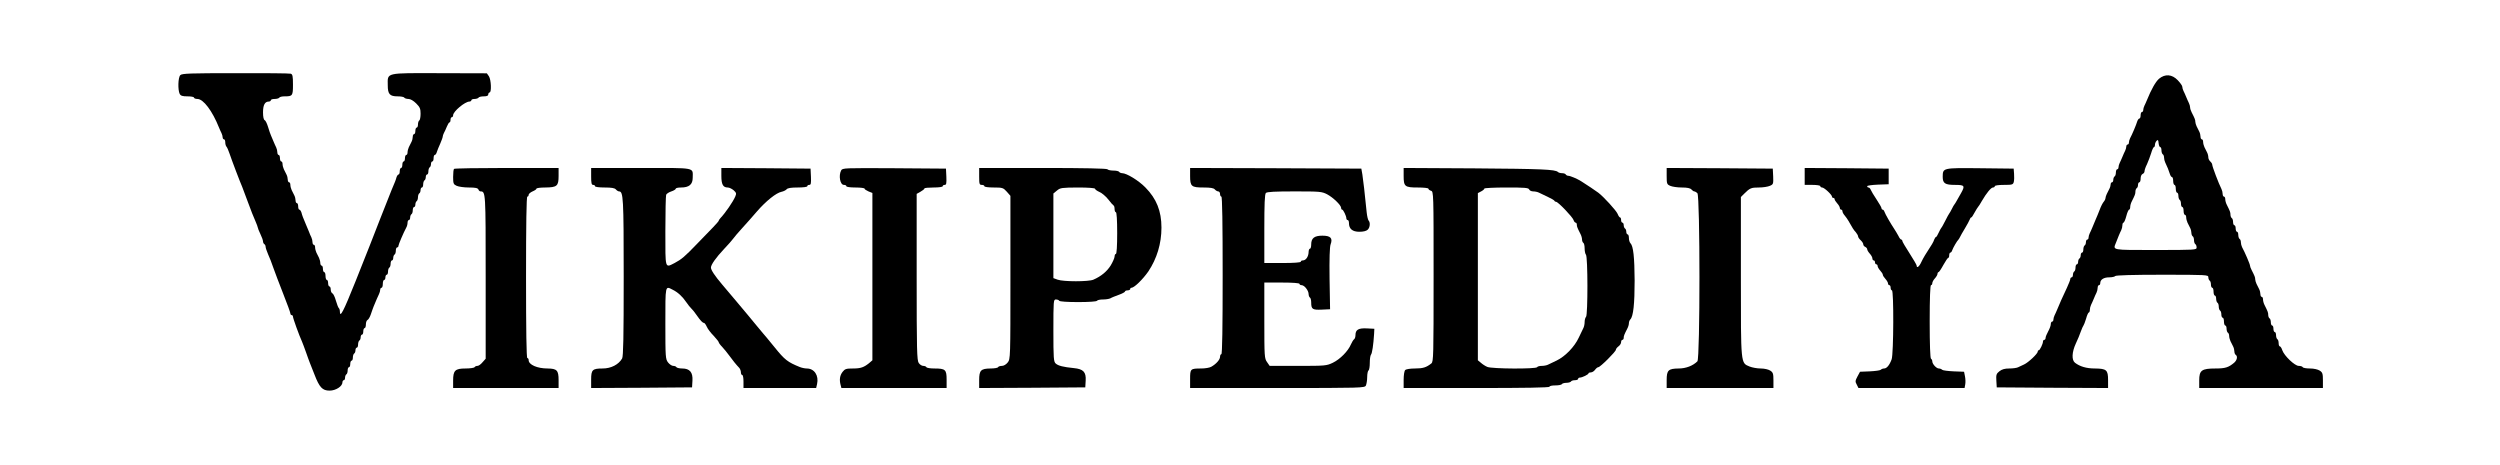
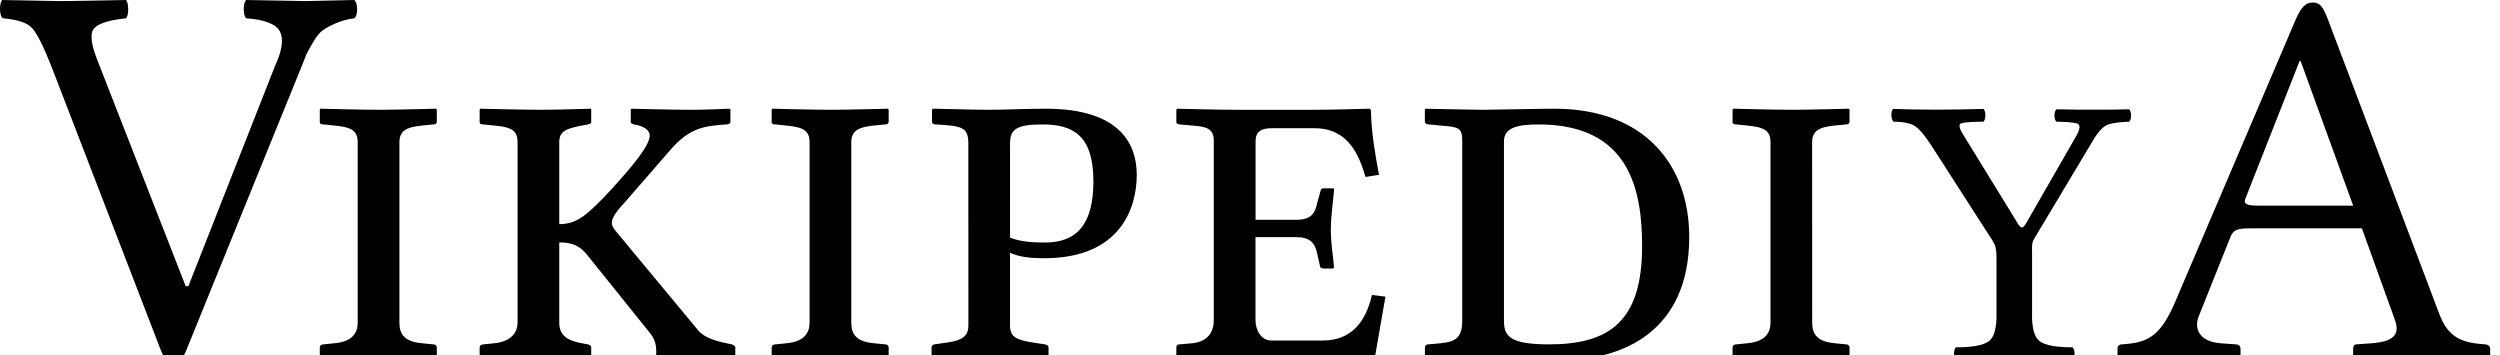
- <svg xmlns="http://www.w3.org/2000/svg" version="1.0" width="1920pt" height="357pt" viewBox="0 0 1920 357" preserveAspectRatio="xMidYMid meet">
-   <g transform="translate(0,357) scale(0.1,-0.1)" fill="#000000" stroke="none">
-     <path d="M1385 2993 c-18 -17 -20 -114 -5 -144 8 -15 22 -19 60 -19 28 0 50 -4 50 -10 0 -5 12 -10 26 -10 46 0 115 -92 166 -220 6 -14 14 -33 19 -42 5 -10 9 -25 9 -33 0 -8 5 -15 10 -15 6 0 10 -10 10 -23 0 -13 4 -27 9 -33 5 -5 16 -29 24 -54 16 -48 82 -222 97 -255 4 -11 25 -65 45 -120 20 -55 45 -119 56 -142 10 -24 19 -46 19 -51 0 -5 9 -27 20 -50 11 -22 20 -48 20 -56 0 -8 5 -18 10 -21 6 -3 10 -13 10 -21 0 -8 9 -33 19 -57 11 -23 29 -70 40 -103 12 -34 46 -124 76 -200 30 -76 55 -144 55 -151 0 -7 5 -13 10 -13 6 0 10 -6 10 -12 0 -12 47 -143 70 -193 5 -11 18 -47 30 -80 11 -33 25 -69 29 -80 5 -11 21 -52 36 -91 38 -99 61 -124 116 -124 48 0 99 33 99 64 0 9 5 16 10 16 6 0 10 9 10 19 0 11 5 23 10 26 6 3 10 17 10 31 0 13 5 24 10 24 6 0 10 11 10 25 0 14 5 25 10 25 6 0 10 11 10 24 0 14 5 28 10 31 6 3 10 15 10 26 0 10 5 19 10 19 6 0 10 11 10 24 0 14 5 28 10 31 6 3 10 15 10 26 0 10 5 19 10 19 6 0 10 11 10 25 0 14 5 25 10 25 6 0 10 13 10 29 0 16 6 31 13 34 6 2 18 22 25 43 7 22 17 48 21 59 18 44 34 81 42 97 5 10 9 25 9 33 0 8 5 15 10 15 6 0 10 14 10 30 0 17 5 30 10 30 6 0 10 9 10 20 0 11 5 20 10 20 6 0 10 11 10 24 0 14 5 28 10 31 6 3 10 17 10 31 0 13 5 24 10 24 6 0 10 9 10 19 0 11 5 23 10 26 6 3 10 17 10 31 0 13 5 24 10 24 6 0 10 5 10 12 0 10 40 103 60 140 6 10 10 27 10 38 0 11 5 20 10 20 6 0 10 9 10 19 0 11 5 23 10 26 6 3 10 17 10 31 0 13 5 24 10 24 6 0 10 9 10 19 0 11 5 23 10 26 5 3 10 17 10 30 0 13 5 27 10 30 6 3 10 15 10 26 0 10 5 19 10 19 6 0 10 11 10 24 0 14 5 28 10 31 6 3 10 15 10 26 0 10 5 19 10 19 6 0 10 11 10 24 0 14 5 28 10 31 6 3 10 15 10 26 0 10 5 19 10 19 6 0 10 11 10 25 0 14 4 25 9 25 5 0 13 10 16 23 4 12 15 41 26 64 10 24 19 47 19 53 0 6 4 18 9 28 5 9 16 32 23 50 7 17 16 32 20 32 5 0 8 9 8 20 0 11 5 20 10 20 6 0 10 7 10 15 0 29 91 105 125 105 8 0 15 5 15 10 0 6 11 10 24 10 14 0 28 5 31 10 3 6 22 10 41 10 24 0 34 5 34 15 0 8 5 15 10 15 16 0 12 98 -5 124 l-16 23 -363 1 c-421 1 -399 6 -398 -93 0 -68 15 -85 76 -85 25 0 48 -4 51 -10 3 -5 18 -10 32 -10 15 0 38 -13 59 -34 29 -29 34 -41 34 -79 0 -25 -4 -49 -10 -52 -5 -3 -10 -17 -10 -31 0 -13 -4 -24 -10 -24 -5 0 -10 -11 -10 -25 0 -14 -4 -25 -10 -25 -5 0 -10 -9 -10 -20 0 -11 -4 -29 -10 -40 -5 -11 -14 -29 -20 -40 -5 -11 -10 -29 -10 -40 0 -11 -4 -20 -10 -20 -5 0 -10 -11 -10 -25 0 -14 -4 -25 -10 -25 -5 0 -10 -11 -10 -25 0 -14 -4 -25 -10 -25 -5 0 -10 -11 -10 -25 0 -14 -4 -25 -9 -25 -5 0 -12 -10 -16 -22 -6 -23 -11 -34 -38 -98 -8 -19 -47 -118 -87 -220 -39 -102 -75 -194 -80 -205 -4 -11 -54 -136 -110 -277 -93 -232 -120 -285 -120 -228 0 10 -4 21 -8 24 -4 3 -14 28 -22 56 -8 29 -20 54 -27 57 -7 3 -13 16 -13 29 0 13 -4 24 -10 24 -5 0 -10 11 -10 25 0 14 -4 25 -10 25 -5 0 -10 14 -10 30 0 17 -4 30 -10 30 -5 0 -10 11 -10 25 0 14 -4 25 -10 25 -5 0 -10 9 -10 20 0 11 -5 29 -10 40 -5 11 -14 29 -20 40 -5 11 -10 29 -10 40 0 11 -4 20 -10 20 -5 0 -10 9 -10 20 0 11 -4 28 -9 38 -5 9 -13 28 -18 42 -6 14 -16 39 -23 55 -22 52 -29 69 -35 93 -4 12 -11 22 -16 22 -5 0 -9 11 -9 25 0 14 -4 25 -10 25 -5 0 -10 9 -10 20 0 11 -4 29 -10 40 -5 11 -14 29 -20 40 -5 11 -10 29 -10 40 0 11 -4 20 -10 20 -5 0 -10 9 -10 20 0 11 -4 29 -10 40 -5 11 -14 29 -20 40 -5 11 -10 29 -10 40 0 11 -4 20 -10 20 -5 0 -10 11 -10 25 0 14 -4 25 -10 25 -5 0 -10 9 -10 20 0 11 -4 28 -9 38 -5 9 -14 31 -21 47 -7 17 -16 37 -19 45 -4 8 -14 37 -22 64 -8 27 -20 51 -26 53 -8 3 -13 25 -13 60 0 56 14 83 44 83 9 0 16 5 16 10 0 6 13 10 29 10 17 0 33 5 36 10 3 6 21 10 40 10 62 0 65 4 65 90 0 66 -3 79 -17 84 -10 3 -202 5 -426 4 -345 0 -410 -2 -422 -15z" />
-     <path d="M16581 2965 c-26 -23 -59 -81 -93 -165 -6 -14 -14 -33 -19 -42 -5 -10 -9 -25 -9 -33 0 -8 -4 -15 -10 -15 -5 0 -10 -11 -10 -25 0 -14 -4 -25 -9 -25 -5 0 -13 -10 -17 -22 -7 -25 -40 -103 -55 -130 -5 -10 -9 -25 -9 -33 0 -8 -4 -15 -10 -15 -5 0 -10 -7 -10 -15 0 -8 -4 -23 -9 -33 -5 -9 -14 -30 -21 -47 -7 -16 -16 -38 -21 -47 -5 -10 -9 -25 -9 -33 0 -8 -4 -15 -10 -15 -5 0 -10 -11 -10 -24 0 -14 -4 -28 -10 -31 -5 -3 -10 -15 -10 -26 0 -10 -4 -19 -10 -19 -5 0 -10 -7 -10 -15 0 -8 -4 -24 -10 -35 -5 -11 -14 -29 -20 -40 -5 -11 -10 -25 -10 -32 0 -6 -6 -19 -13 -27 -8 -9 -22 -36 -31 -61 -10 -25 -24 -61 -33 -80 -8 -19 -20 -46 -25 -60 -6 -14 -14 -33 -19 -42 -5 -10 -9 -25 -9 -33 0 -8 -4 -15 -10 -15 -5 0 -10 -9 -10 -19 0 -11 -4 -23 -10 -26 -5 -3 -10 -17 -10 -31 0 -13 -4 -24 -10 -24 -5 0 -10 -9 -10 -19 0 -11 -4 -23 -10 -26 -5 -3 -10 -15 -10 -26 0 -10 -4 -19 -10 -19 -5 0 -10 -11 -10 -24 0 -14 -4 -28 -10 -31 -5 -3 -10 -15 -10 -26 0 -10 -4 -19 -10 -19 -5 0 -10 -6 -10 -12 0 -7 -12 -38 -26 -68 -30 -63 -62 -134 -76 -170 -6 -14 -14 -33 -19 -42 -5 -10 -9 -25 -9 -33 0 -8 -4 -15 -10 -15 -5 0 -10 -9 -10 -20 0 -11 -9 -35 -20 -55 -11 -20 -20 -42 -20 -50 0 -8 -4 -15 -10 -15 -5 0 -10 -6 -10 -13 0 -18 -24 -67 -32 -67 -5 0 -8 -4 -8 -10 0 -16 -72 -84 -105 -99 -16 -7 -38 -17 -47 -22 -10 -5 -40 -9 -67 -9 -34 0 -56 -6 -75 -21 -24 -19 -27 -27 -24 -73 l3 -51 428 -3 427 -2 0 61 c0 78 -12 88 -101 89 -65 0 -115 15 -153 44 -27 21 -24 82 6 147 14 30 32 72 39 94 8 22 17 42 20 45 3 3 12 26 20 52 7 27 17 48 21 48 4 0 8 9 8 20 0 11 4 28 9 38 5 9 14 31 21 47 7 17 16 38 21 47 5 10 9 27 9 38 0 11 5 20 10 20 6 0 10 7 10 16 0 27 27 44 69 44 22 0 43 5 46 10 4 6 135 10 361 10 344 0 354 -1 354 -19 0 -11 5 -23 10 -26 6 -3 10 -17 10 -31 0 -13 5 -24 10 -24 6 0 10 -13 10 -30 0 -16 5 -30 10 -30 6 0 10 -11 10 -24 0 -14 5 -28 10 -31 6 -3 10 -17 10 -30 0 -13 5 -27 10 -30 6 -3 10 -17 10 -31 0 -13 5 -24 10 -24 6 0 10 -13 10 -30 0 -16 5 -30 10 -30 6 0 10 -11 10 -24 0 -14 5 -28 10 -31 6 -3 10 -15 10 -26 0 -10 5 -28 10 -39 6 -11 15 -29 20 -40 6 -11 10 -29 10 -39 0 -11 5 -23 10 -26 17 -11 11 -41 -12 -61 -43 -36 -68 -44 -143 -44 -106 0 -125 -14 -125 -91 l0 -59 475 0 475 0 0 59 c0 51 -3 61 -25 75 -14 9 -45 16 -74 16 -27 0 -53 4 -56 10 -3 6 -17 10 -31 10 -30 0 -111 77 -126 120 -5 17 -14 30 -19 30 -5 0 -9 11 -9 24 0 14 -4 28 -10 31 -5 3 -10 17 -10 31 0 13 -4 24 -10 24 -5 0 -10 11 -10 25 0 14 -4 25 -10 25 -5 0 -10 11 -10 24 0 14 -4 28 -10 31 -5 3 -10 15 -10 26 0 19 -4 28 -28 76 -7 13 -12 32 -12 43 0 11 -4 20 -10 20 -5 0 -10 9 -10 20 0 11 -4 29 -10 40 -5 11 -14 29 -20 40 -5 11 -10 27 -10 35 0 15 -4 25 -28 72 -7 13 -12 28 -12 33 0 11 -40 104 -61 142 -5 10 -9 27 -9 37 0 11 -4 23 -10 26 -5 3 -10 17 -10 31 0 13 -4 24 -10 24 -5 0 -10 11 -10 25 0 14 -4 25 -10 25 -5 0 -10 11 -10 24 0 14 -4 28 -10 31 -5 3 -10 15 -10 26 0 19 -4 28 -28 76 -7 13 -12 32 -12 43 0 11 -4 20 -10 20 -5 0 -10 9 -10 20 0 11 -4 28 -9 38 -21 41 -71 173 -71 187 0 7 -7 18 -15 25 -8 7 -15 21 -15 31 0 11 -4 28 -10 39 -5 11 -14 29 -20 40 -5 11 -10 29 -10 40 0 11 -4 20 -10 20 -5 0 -10 9 -10 20 0 11 -4 29 -10 40 -5 11 -14 29 -20 40 -5 11 -10 27 -10 35 0 15 -4 25 -28 72 -7 13 -12 30 -12 38 0 8 -4 23 -9 33 -5 9 -14 31 -21 47 -7 17 -16 38 -21 47 -5 10 -9 24 -9 32 0 8 -16 30 -35 50 -44 46 -97 50 -144 11z m10 -525 c5 0 9 -11 9 -24 0 -14 5 -28 10 -31 6 -3 10 -15 10 -26 0 -10 4 -27 9 -37 14 -28 29 -65 36 -89 4 -13 11 -23 16 -23 5 0 9 -13 9 -30 0 -16 5 -30 10 -30 6 0 10 -13 10 -30 0 -16 5 -30 10 -30 6 0 10 -11 10 -24 0 -14 5 -28 10 -31 6 -3 10 -17 10 -31 0 -13 5 -24 10 -24 6 0 10 -13 10 -30 0 -16 5 -30 10 -30 6 0 10 -9 10 -20 0 -11 5 -29 10 -40 6 -11 15 -29 20 -40 6 -11 10 -29 10 -39 0 -11 5 -23 10 -26 6 -3 10 -17 10 -30 0 -13 5 -27 10 -30 6 -3 10 -15 10 -26 0 -18 -10 -19 -315 -19 -344 0 -328 -3 -304 57 6 15 16 39 21 53 6 14 14 33 19 42 5 10 9 27 9 38 0 11 4 20 8 20 5 0 15 23 22 50 7 28 17 50 22 50 4 0 8 9 8 20 0 11 5 30 12 43 24 48 28 57 28 76 0 11 5 23 10 26 6 3 10 15 10 26 0 10 5 19 10 19 6 0 10 13 10 29 0 16 6 31 15 35 8 3 15 12 15 21 0 9 8 33 19 54 10 22 24 60 32 85 7 25 17 46 21 46 4 0 8 8 8 18 0 10 6 24 13 31 10 10 13 6 15 -18 2 -17 7 -31 13 -31z" />
-     <path d="M3487 2273 c-4 -3 -7 -31 -7 -62 0 -51 3 -57 27 -68 15 -7 57 -13 94 -13 50 0 68 -4 73 -15 3 -8 10 -15 16 -15 40 0 40 -3 40 -657 l0 -628 -24 -27 c-13 -16 -30 -28 -39 -28 -9 0 -19 -4 -22 -10 -3 -5 -34 -10 -69 -10 -81 0 -96 -15 -96 -93 l0 -57 405 0 405 0 0 61 c0 75 -13 88 -84 89 -80 0 -146 29 -146 64 0 9 -4 16 -10 16 -7 0 -10 213 -10 620 0 407 3 620 10 620 6 0 10 6 10 14 0 7 14 19 30 26 17 7 30 16 30 21 0 5 30 9 68 9 90 1 102 11 102 89 l0 61 -398 0 c-219 0 -402 -3 -405 -7z" />
-     <path d="M4540 2215 c0 -51 3 -65 15 -65 8 0 15 -4 15 -10 0 -6 31 -10 74 -10 53 0 77 -4 86 -15 7 -8 18 -15 24 -15 33 0 36 -46 36 -657 0 -464 -3 -608 -12 -626 -27 -47 -85 -77 -150 -77 -78 0 -88 -10 -88 -85 l0 -65 388 2 387 3 3 52 c4 64 -21 93 -79 93 -21 0 -41 5 -44 10 -3 6 -15 10 -25 10 -10 0 -28 12 -39 26 -20 26 -21 39 -21 300 0 298 -2 289 56 259 39 -19 75 -52 104 -95 13 -19 31 -42 40 -50 9 -8 27 -31 40 -50 30 -43 46 -60 57 -60 4 0 14 -13 21 -29 7 -17 31 -48 53 -70 21 -23 39 -45 39 -50 0 -4 12 -21 28 -37 15 -16 38 -45 52 -64 25 -35 55 -72 78 -96 6 -7 12 -22 12 -33 0 -12 5 -21 10 -21 6 0 10 -22 10 -50 l0 -50 279 0 279 0 7 30 c15 66 -21 120 -79 120 -14 0 -38 5 -53 11 -94 38 -116 55 -195 153 -45 56 -85 103 -88 106 -3 3 -25 30 -50 60 -25 30 -55 66 -66 80 -12 14 -52 61 -88 105 -37 44 -86 102 -109 129 -57 67 -87 112 -87 131 0 22 38 76 101 143 30 31 61 67 69 78 8 12 40 49 70 82 30 33 82 91 115 130 68 78 146 141 187 149 15 3 33 12 39 19 8 10 35 14 85 14 43 0 74 4 74 10 0 6 7 10 15 10 13 0 15 11 13 63 l-3 62 -342 3 -343 2 0 -61 c0 -65 13 -89 49 -89 12 0 32 -10 45 -21 21 -19 23 -25 13 -48 -17 -40 -76 -126 -114 -166 -7 -8 -13 -16 -13 -20 0 -3 -19 -25 -42 -49 -24 -24 -79 -81 -123 -127 -95 -99 -121 -121 -174 -149 -75 -38 -71 -51 -71 244 0 145 3 271 6 280 3 8 21 20 40 26 19 6 34 16 34 21 0 5 18 9 40 9 62 0 90 23 90 75 0 81 33 75 -396 75 l-384 0 0 -65z" />
-     <path d="M6460 2261 c-21 -40 -8 -111 21 -111 11 0 19 -4 19 -10 0 -6 30 -10 70 -10 39 0 70 -4 70 -9 0 -5 14 -14 30 -21 l30 -12 0 -642 0 -643 -22 -19 c-42 -35 -67 -44 -127 -44 -52 0 -62 -3 -80 -26 -21 -27 -26 -60 -15 -101 l6 -23 404 0 404 0 0 65 c0 76 -9 85 -94 85 -30 0 -58 4 -61 10 -3 6 -15 10 -25 10 -10 0 -26 10 -34 22 -14 20 -16 99 -16 661 l0 638 30 17 c16 9 30 20 30 25 0 4 32 7 70 7 40 0 70 4 70 10 0 6 7 10 15 10 13 0 15 11 13 63 l-3 62 -397 3 c-385 2 -398 2 -408 -17z" />
-     <path d="M7520 2215 c0 -58 2 -65 20 -65 11 0 20 -4 20 -10 0 -6 31 -10 72 -10 67 0 73 -2 100 -32 l28 -32 0 -626 c0 -619 0 -628 -21 -654 -12 -15 -30 -26 -44 -26 -13 0 -27 -4 -30 -10 -3 -6 -30 -10 -58 -10 -74 -1 -87 -14 -87 -89 l0 -61 408 2 407 3 3 52 c4 66 -18 89 -91 96 -81 8 -120 18 -139 35 -16 14 -18 39 -18 254 0 229 1 238 19 238 11 0 23 -4 26 -10 4 -6 63 -10 145 -10 82 0 141 4 145 10 3 6 24 10 46 10 21 0 47 4 57 9 9 6 38 17 65 27 26 9 47 21 47 25 0 5 9 9 20 9 11 0 20 5 20 10 0 6 4 10 10 10 21 0 88 66 129 125 66 99 101 214 101 337 0 127 -38 222 -124 309 -52 53 -144 109 -178 109 -9 0 -20 5 -23 10 -3 6 -24 10 -45 10 -21 0 -42 5 -45 10 -4 6 -180 10 -496 10 l-489 0 0 -65z m890 -95 c0 -5 15 -16 33 -24 18 -7 49 -33 68 -57 18 -24 37 -45 41 -47 5 -2 8 -15 8 -28 0 -13 5 -24 10 -24 6 0 10 -60 10 -160 0 -100 -4 -160 -10 -160 -5 0 -10 -9 -10 -20 0 -11 -14 -42 -30 -69 -29 -46 -73 -83 -133 -109 -36 -16 -230 -16 -274 0 l-33 12 0 325 0 325 28 23 c25 21 37 22 160 23 80 0 132 -4 132 -10z" />
-     <path d="M9140 2219 c0 -81 10 -89 103 -89 54 0 78 -4 87 -15 7 -8 19 -15 26 -15 8 0 14 -9 14 -20 0 -11 5 -20 10 -20 7 0 10 -208 10 -605 0 -397 -3 -605 -10 -605 -5 0 -10 -9 -10 -20 0 -22 -30 -56 -68 -77 -12 -7 -46 -13 -76 -13 -84 0 -86 -2 -86 -81 l0 -69 670 0 c651 0 670 1 680 19 5 11 10 40 10 65 0 25 5 48 10 51 6 3 10 30 10 59 0 28 4 56 9 62 9 9 19 78 24 159 l2 40 -58 3 c-64 3 -87 -10 -87 -52 0 -14 -5 -28 -10 -31 -6 -4 -17 -22 -25 -40 -21 -51 -83 -114 -139 -141 -48 -23 -58 -24 -267 -24 l-218 0 -20 29 c-20 28 -21 42 -21 320 l0 291 135 0 c83 0 135 -4 135 -10 0 -5 7 -10 16 -10 21 0 53 -40 54 -67 0 -12 5 -25 10 -28 6 -3 10 -21 10 -38 0 -52 10 -58 81 -55 l64 3 -4 235 c-2 152 1 245 8 263 18 48 0 67 -63 67 -62 0 -86 -19 -86 -68 0 -18 -4 -32 -10 -32 -5 0 -10 -12 -10 -27 -1 -34 -21 -63 -44 -63 -9 0 -16 -4 -16 -10 0 -6 -53 -10 -140 -10 l-140 0 0 263 c0 191 3 266 12 275 9 9 71 12 219 12 195 0 210 -1 251 -22 47 -25 108 -84 108 -105 0 -7 3 -13 8 -13 8 0 32 -49 32 -67 0 -7 5 -13 10 -13 6 0 10 -10 10 -23 0 -45 27 -67 80 -67 31 0 54 6 64 16 18 17 21 55 7 70 -5 5 -12 34 -15 64 -14 145 -27 249 -33 290 l-8 45 -657 3 -658 2 0 -61z" />
-     <path d="M10780 2219 c0 -82 9 -89 109 -89 45 0 81 -4 81 -9 0 -5 9 -13 20 -16 20 -6 20 -15 20 -659 0 -610 -1 -654 -17 -667 -39 -31 -65 -39 -126 -39 -36 0 -68 -5 -75 -12 -7 -7 -12 -39 -12 -75 l0 -63 560 0 c367 0 560 3 560 10 0 6 20 10 44 10 25 0 48 4 51 10 3 5 19 10 35 10 16 0 32 5 35 10 3 6 17 10 31 10 13 0 24 5 24 10 0 6 6 10 13 10 18 0 67 24 67 33 0 4 8 7 18 7 10 0 24 9 32 20 8 11 19 20 25 20 15 0 135 120 135 134 0 6 9 18 20 26 11 8 20 22 20 32 0 10 5 18 10 18 6 0 10 7 10 15 0 15 4 25 28 72 7 13 12 31 12 41 0 10 5 23 11 29 23 23 33 120 33 298 -1 179 -10 265 -32 287 -7 7 -12 25 -12 40 0 15 -4 28 -10 28 -5 0 -10 9 -10 19 0 11 -4 23 -10 26 -5 3 -10 15 -10 26 0 10 -4 19 -10 19 -5 0 -10 9 -10 20 0 11 -3 20 -8 20 -4 0 -13 12 -19 28 -12 27 -107 131 -148 162 -20 15 -90 62 -130 87 -31 20 -86 43 -101 43 -7 0 -16 5 -19 10 -3 6 -16 10 -29 10 -12 0 -26 4 -31 9 -21 20 -121 24 -642 28 l-543 3 0 -61z m964 -104 c3 -8 17 -15 31 -15 14 0 33 -4 43 -9 9 -5 40 -19 67 -32 28 -13 52 -27 53 -31 2 -5 8 -8 13 -8 15 0 127 -117 134 -140 3 -11 11 -20 16 -20 5 0 9 -7 9 -15 0 -15 4 -25 28 -72 7 -13 12 -32 12 -42 0 -11 5 -23 10 -26 6 -3 10 -23 10 -44 0 -20 5 -42 10 -47 15 -15 15 -463 1 -477 -6 -6 -11 -24 -11 -39 0 -16 -4 -36 -9 -46 -5 -9 -21 -43 -36 -75 -33 -71 -104 -144 -170 -176 -27 -13 -58 -27 -67 -32 -10 -5 -31 -9 -47 -9 -17 0 -33 -4 -36 -10 -9 -15 -347 -13 -382 2 -15 6 -38 21 -50 32 l-23 19 0 642 0 642 25 13 c14 7 25 17 25 22 0 4 76 8 169 8 141 0 170 -2 175 -15z" />
-     <path d="M12800 2218 c0 -59 2 -64 27 -75 15 -7 55 -13 89 -13 42 0 65 -5 74 -15 7 -8 17 -15 22 -15 5 0 16 -6 24 -14 21 -21 21 -1270 0 -1291 -34 -34 -88 -55 -144 -55 -79 -1 -92 -13 -92 -89 l0 -61 410 0 410 0 0 59 c0 51 -3 61 -25 75 -14 9 -45 16 -73 16 -27 0 -65 7 -85 15 -69 29 -67 8 -67 690 l0 612 24 24 c45 45 55 49 114 49 32 0 70 6 85 13 26 11 27 15 25 72 l-3 60 -407 3 -408 2 0 -62z" />
-     <path d="M13860 2215 l0 -65 60 0 c33 0 60 -4 60 -10 0 -5 6 -10 14 -10 16 0 76 -56 76 -71 0 -5 5 -9 10 -9 6 0 10 -5 10 -10 0 -6 9 -20 20 -32 11 -12 20 -28 20 -35 0 -7 5 -13 10 -13 6 0 10 -6 10 -13 0 -7 8 -22 18 -33 9 -11 22 -29 28 -40 31 -55 40 -70 57 -88 9 -11 17 -25 17 -31 0 -7 9 -20 20 -30 11 -10 20 -24 20 -32 0 -7 7 -16 15 -19 8 -4 15 -12 15 -18 0 -7 9 -22 20 -34 11 -12 20 -28 20 -37 0 -8 5 -15 10 -15 6 0 10 -7 10 -15 0 -8 5 -15 10 -15 6 0 10 -6 10 -13 0 -7 9 -23 20 -35 11 -12 20 -26 20 -32 0 -6 9 -20 20 -32 11 -12 20 -28 20 -35 0 -7 5 -13 10 -13 6 0 10 -9 10 -20 0 -11 5 -20 10 -20 15 0 13 -484 -2 -529 -16 -45 -38 -71 -58 -71 -9 0 -20 -4 -26 -10 -5 -5 -43 -10 -84 -12 l-75 -3 -20 -37 c-17 -32 -18 -39 -5 -62 l13 -26 407 0 408 0 5 28 c3 15 2 43 -2 62 l-7 35 -79 3 c-44 2 -84 7 -89 12 -6 6 -17 10 -26 10 -18 0 -50 34 -50 55 0 7 -4 17 -10 20 -6 4 -10 110 -10 286 0 179 4 279 10 279 6 0 10 7 10 15 0 9 9 25 20 37 11 12 20 28 20 35 0 7 4 13 8 13 4 0 21 25 37 55 17 30 33 55 38 55 4 0 7 9 7 20 0 11 4 20 9 20 5 0 11 8 14 18 6 18 38 74 48 82 3 3 8 12 12 20 4 8 20 38 37 65 17 28 33 58 37 68 3 9 8 17 12 17 4 0 15 17 26 38 11 20 23 39 26 42 4 3 17 24 30 47 35 60 70 103 85 103 8 0 14 5 14 10 0 6 30 10 70 10 65 0 70 2 76 23 3 13 4 41 2 63 l-3 39 -259 3 c-288 3 -285 3 -286 -66 0 -50 18 -62 94 -62 74 0 79 -6 47 -63 -11 -19 -25 -45 -33 -58 -7 -13 -15 -26 -18 -29 -3 -3 -12 -18 -20 -35 -8 -16 -17 -32 -20 -35 -3 -3 -16 -27 -30 -55 -14 -27 -27 -52 -31 -55 -3 -3 -12 -20 -20 -37 -8 -18 -17 -33 -20 -33 -4 0 -9 -8 -13 -17 -3 -10 -11 -27 -18 -38 -52 -80 -66 -104 -82 -137 -16 -36 -36 -51 -36 -28 0 6 -25 48 -55 95 -30 46 -55 89 -55 94 0 6 -4 11 -8 11 -5 0 -15 12 -22 28 -8 15 -22 38 -31 52 -30 45 -70 115 -76 133 -3 9 -9 17 -14 17 -5 0 -9 5 -9 11 0 5 -17 36 -38 67 -21 31 -41 65 -45 75 -3 9 -11 17 -17 17 -5 0 -10 4 -10 10 0 5 37 10 83 12 l82 3 0 60 0 60 -322 3 -323 2 0 -65z" />
-   </g>
+ <svg xmlns="http://www.w3.org/2000/svg" width="120" height="17" viewBox="0 0 120 17">
+   <path d="M59.065 17.231c-.78 0-2.573.053-2.573.053l-.027-.053v-.572c0-.05.027-.129.156-.129l.6-.053c.807-.078 1.041-.598 1.041-1.117V6.78c0-.6-.312-.703-1.04-.754l-.6-.054c-.157-.024-.157-.077-.157-.104V5.27l.027-.052s2.027.052 2.807.052h3.822c.78 0 2.627-.052 2.627-.052l.054.052c.024 1.118.206 2.134.39 3.121l-.648.104c-.285-.963-.779-2.34-2.443-2.34h-2.08c-.494 0-.754.182-.754.623v3.771h1.95c.728 0 .91-.312 1.014-.832l.155-.546c0-.078.053-.13.156-.13h.44c.054 0 .054.026.054.077-.054.571-.156 1.301-.156 1.925 0 .65.104 1.196.156 1.794l-.054.053h-.44c-.129 0-.184-.053-.184-.13l-.13-.572c-.104-.52-.338-.807-1.017-.807h-1.948v3.98c0 .491.283.985.754.985h2.47c1.326 0 2.056-.832 2.366-2.186l.648.078-.52 2.99-.053.051s-1.534-.052-2.314-.052l-4.549.005zM19.172 15.49c0 .571.26.91 1.092.987l.546.053c.078 0 .156.051.156.155v.546l-.026.053s-1.976-.053-2.782-.053c-.728 0-2.756.053-2.756.053l-.052-.053v-.546c0-.104.078-.155.182-.155l.52-.053c.858-.078 1.118-.494 1.118-.988V6.831c0-.57-.313-.729-1.118-.805l-.52-.054c-.104 0-.182-.024-.182-.104V5.27l.026-.052s2.054.052 2.86.052c.702 0 2.704-.052 2.704-.052l.026.052v.572c0 .078-.052.13-.156.13l-.546.053c-.806.077-1.092.286-1.092.807zm7.673 0c0 .571.338.857 1.092.987l.286.053c.078.025.156.051.156.155v.546l-.026.053s-1.638-.053-2.418-.053c-.728 0-2.86.053-2.86.053l-.052-.053v-.546c0-.104.078-.155.182-.155l.52-.053c.78-.078 1.118-.494 1.118-.988V6.831c0-.57-.286-.729-1.118-.805l-.52-.054c-.104 0-.182-.024-.182-.104V5.27l.026-.052s2.132.052 2.938.052c.729 0 2.366-.052 2.366-.052l.026.052v.572c0 .078-.052.104-.156.13l-.286.053c-.806.155-1.092.286-1.092.807v3.927c.858 0 1.352-.44 2.496-1.664 1.04-1.146 1.846-2.104 1.846-2.6 0-.21-.234-.442-.754-.522-.104-.024-.156-.052-.156-.13v-.6l.026-.024s2.106.052 2.86.052c.676 0 1.82-.052 1.82-.052l.078.024v.6c0 .078-.078.13-.208.13-1.014.078-1.716.13-2.652 1.196L29.965 9.74c-.442.47-.598.754-.598.963 0 .156.104.285.234.441l3.926 4.732c.312.363.936.52 1.456.623l.13.025c.078.025.182.077.182.155v.546l-.078.026s-1.378-.026-2.106-.026c-.65 0-1.586.026-1.586.026l-.026-.026v-.312c0-.339-.026-.623-.39-1.039l-2.886-3.589c-.39-.52-.806-.649-1.378-.649zm14.017 0c0 .571.26.91 1.092.987l.546.053c.078 0 .156.051.156.155v.546l-.026.053s-1.976-.053-2.782-.053c-.728 0-2.756.053-2.756.053l-.052-.053v-.546c0-.104.078-.155.182-.155l.52-.053c.858-.078 1.118-.494 1.118-.988V6.831c0-.57-.312-.729-1.118-.805l-.52-.054c-.104 0-.182-.024-.182-.104V5.27l.026-.052s2.054.052 2.86.052c.702 0 2.704-.052 2.704-.052l.026.052v.572c0 .078-.052.13-.156.13l-.546.053c-.806.077-1.092.286-1.092.807zm5.618-8.608c0-.806-.338-.832-1.56-.91-.156 0-.182-.077-.182-.13v-.598l.052-.026c.39 0 1.924.052 2.678.052.728 0 1.768-.052 2.73-.052 3.69 0 4.366 1.82 4.366 3.173 0 1.561-.754 4.004-4.444 4.004-.65 0-1.17-.053-1.639-.26v3.482c0 .571.312.703 1.145.832l.521.078c.104.025.183.053.183.155v.546l-.024.053s-2.081-.053-2.887-.053c-.728 0-2.678.053-2.678.053l-.026-.053v-.546c0-.104.052-.13.156-.155l.546-.078c.806-.104 1.066-.338 1.066-.832l-.003-8.735zm2.002 4.525c.52.21 1.17.234 1.69.234 1.561 0 2.312-.938 2.312-2.938 0-2.236-1.014-2.73-2.442-2.73-1.249 0-1.561.234-1.561.91zM68.55 16.53l.597-.053c.781-.078 1.041-.312 1.041-1.117V6.78c0-.678-.184-.678-1.04-.754l-.57-.054c-.105 0-.185-.052-.185-.13V5.27l.025-.052s2.29.052 2.758.052c.492 0 2.756-.052 3.432-.052 4.342 0 6.475 2.704 6.475 6.162 0 4.551-3.225 5.901-6.109 5.901-2.08 0-2.989-.053-3.795-.053-.78 0-2.758.053-2.758.053l-.025-.053v-.546a.145.145 0 01.153-.152zm5.798 0c2.86 0 4.473-1.064 4.473-4.707 0-2.703-.599-5.85-4.967-5.85-1.014 0-1.664.155-1.664.807v8.58c0 .726.181 1.17 2.158 1.17zm12.637-1.04c0 .571.26.91 1.092.987l.546.053c.078 0 .156.051.156.155v.546l-.026.053s-1.976-.053-2.78-.053c-.73 0-2.757.053-2.757.053l-.053-.053v-.546c0-.104.078-.155.182-.155l.521-.053c.857-.078 1.118-.494 1.118-.988V6.831c0-.57-.313-.729-1.118-.805l-.52-.054c-.105 0-.183-.024-.183-.104V5.27l.026-.052s2.054.052 2.858.052c.701 0 2.705-.052 2.705-.052l.024.052v.572c0 .078-.054.13-.156.13l-.546.053c-.807.077-1.092.286-1.092.807l.003 8.658zm19.598.987l.754.053c.104 0 .208.078.208.207v.494l-.052.053s-2.834-.053-3.458-.053c-.677 0-2.341.053-2.341.053l-.053-.053v-.494c0-.129.078-.207.209-.207 1.145-.078 1.793-.287 2.52-1.95l5.772-13.522c.285-.676.494-.937.886-.937.362 0 .493.261.7.781l5.33 14.092c.365 1.015.886 1.404 1.926 1.508l.285.025c.13 0 .26.077.26.21v.491l-.077.053s-2.002-.053-3.017-.053c-.91 0-3.46.053-3.46.053l-.023-.053v-.492c0-.132.052-.209.185-.209l.728-.053c.987-.077 1.353-.39 1.092-1.117l-1.586-4.396h-5.41c-.624 0-.78.104-.91.44l-1.508 3.771c-.26.654.078 1.227 1.04 1.305zm6.37-6.606l-2.522-6.94h-.052l-2.6 6.603c-.104.262.077.338.649.338h4.525z" />
+   <path d="M11.814.877c-.069-.069-.107-.21-.116-.426 0-.215.039-.365.116-.451 1.66.034 2.618.052 2.876.052.138 0 .912-.018 2.322-.052.086.086.129.236.129.451 0 .207-.043.349-.129.426a3.16 3.16 0 00-.903.245 3.341 3.341 0 00-.619.335c-.146.104-.297.288-.451.555a7.095 7.095 0 00-.323.58c-.051.13-.15.374-.296.736L8.95 16.793c-.154.404-.364.61-.631.619-.25 0-.451-.207-.606-.62L2.503 3.277c-.405-1.032-.723-1.672-.955-1.922C1.324 1.096.85.937.129.877.043.791 0 .645 0 .439 0 .232.034.086.103 0c1.66.034 2.575.052 2.747.052.473 0 1.54-.018 3.2-.052.069.086.103.236.103.451 0 .207-.034.349-.103.426-.886.095-1.41.275-1.574.542-.163.258-.086.778.233 1.56l4.204 10.757h.13l4.165-10.589c.335-.722.413-1.264.232-1.625-.172-.361-.713-.576-1.625-.645" font-family="AR PL UMing CN" font-size="144" font-weight="300" style="-inkscape-font-specification:'AR PL UMing CN Light'" />
+   <path d="M97.54 14.98v-2.706c-.011-.332-.004-.545.023-.639.026-.093.136-.29.328-.593l2.566-4.29c.263-.446.512-.705.746-.78.235-.073.568-.117.998-.131.06-.067.09-.166.09-.297 0-.132-.03-.231-.09-.298-.304.01-.6.015-.886.017a111.07 111.07 0 01-1.567 0 63.339 63.339 0 01-1.043-.017c-.06.067-.09.166-.09.298 0 .131.03.23.09.297.457.005.781.032.974.08.193.05.183.258-.03.626l-2.391 4.161c-.086.155-.16.226-.22.211-.061-.014-.134-.097-.218-.248l-2.536-4.124c-.245-.372-.292-.582-.142-.63.15-.046.505-.072 1.066-.076.06-.067.09-.17.09-.307 0-.137-.03-.239-.09-.306-.397.01-.779.018-1.145.025a51.034 51.034 0 01-2.238 0 84.732 84.732 0 01-.958-.025c-.059.067-.086.17-.08.306.006.137.04.24.1.307.397-.003.715.052.953.167.238.114.548.473.93 1.077l2.64 4.106c.17.249.285.439.342.57.057.131.083.356.08.675v2.545c.018.741-.106 1.209-.373 1.402-.267.194-.793.29-1.577.288-.06.067-.09.17-.09.307 0 .137.03.239.09.306.479-.01.933-.018 1.361-.025a93.609 93.609 0 012.879 0l1.367.025c.06-.067.09-.17.09-.306 0-.137-.03-.24-.09-.307-.785.002-1.31-.094-1.578-.288-.267-.193-.391-.66-.372-1.402z" font-family="Linux Libertine O" font-size="10" font-weight="400" style="line-height:100%;-inkscape-font-specification:'Linux Libertine O';text-align:justify" />
</svg>
